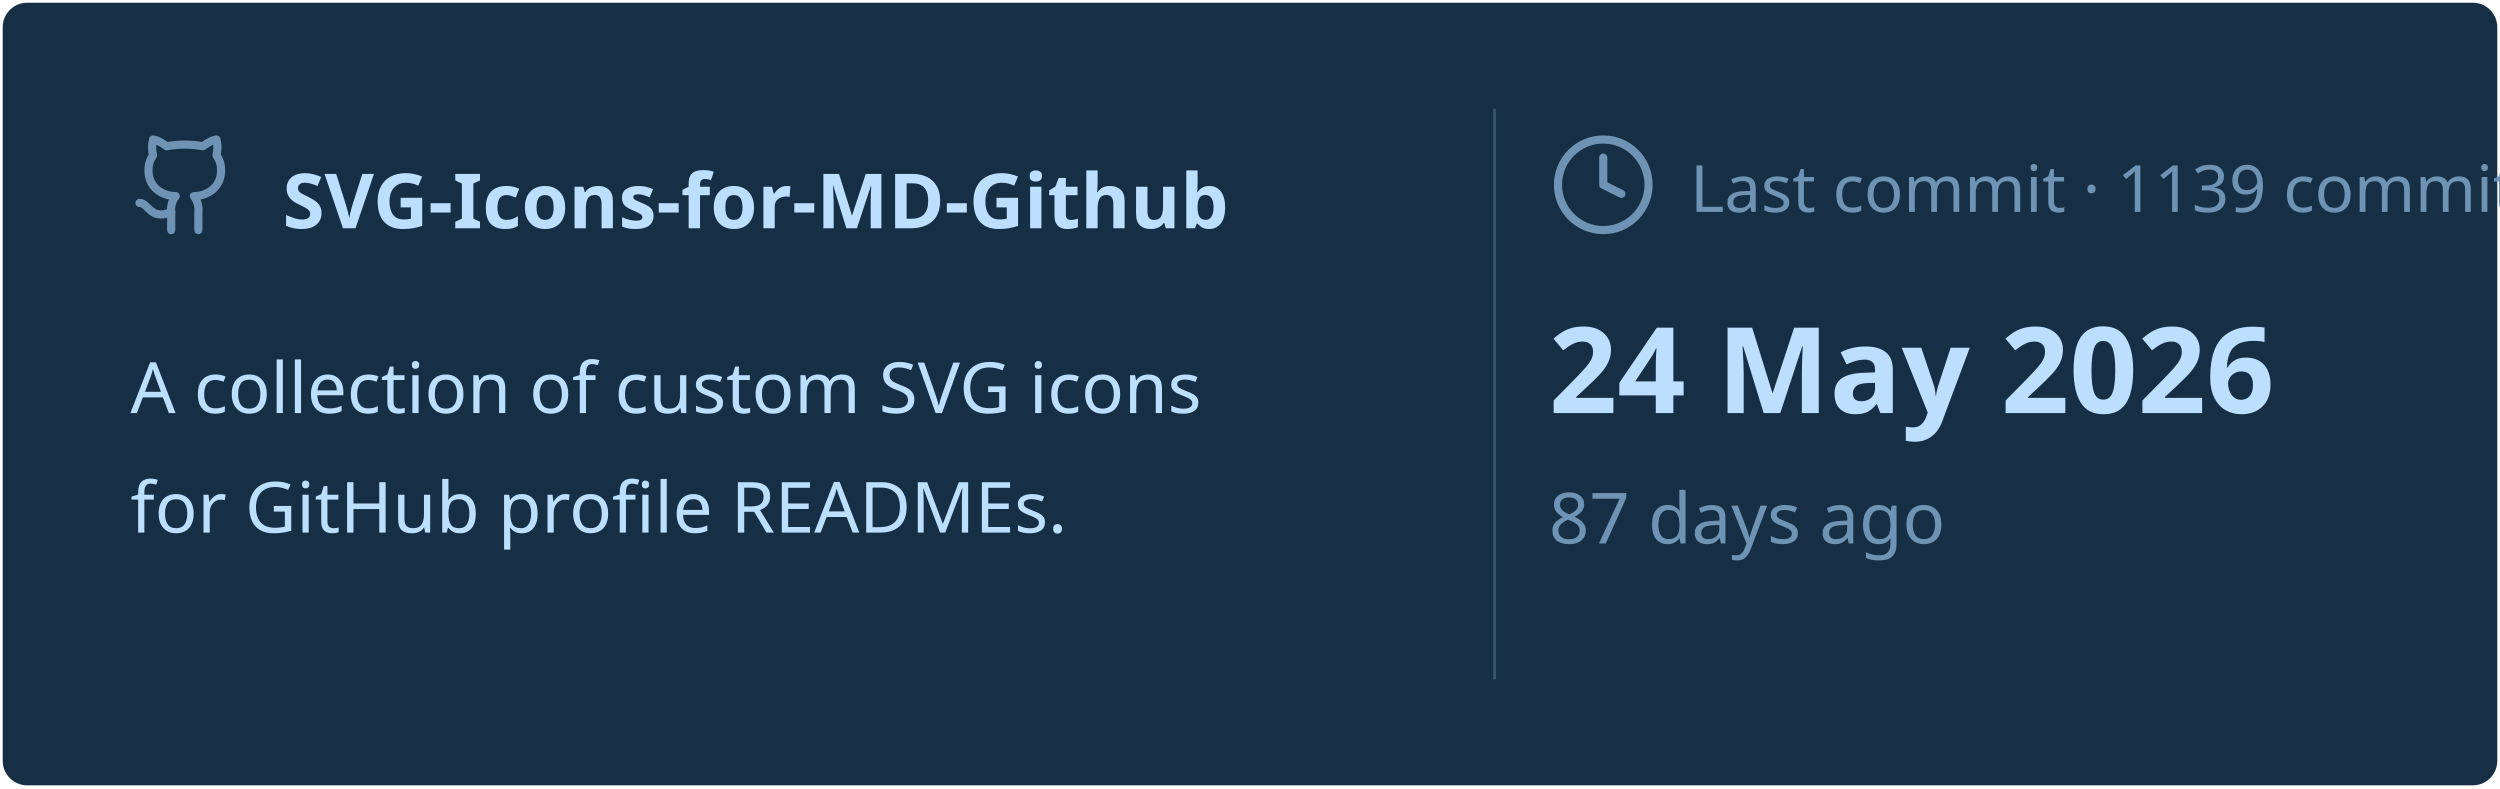
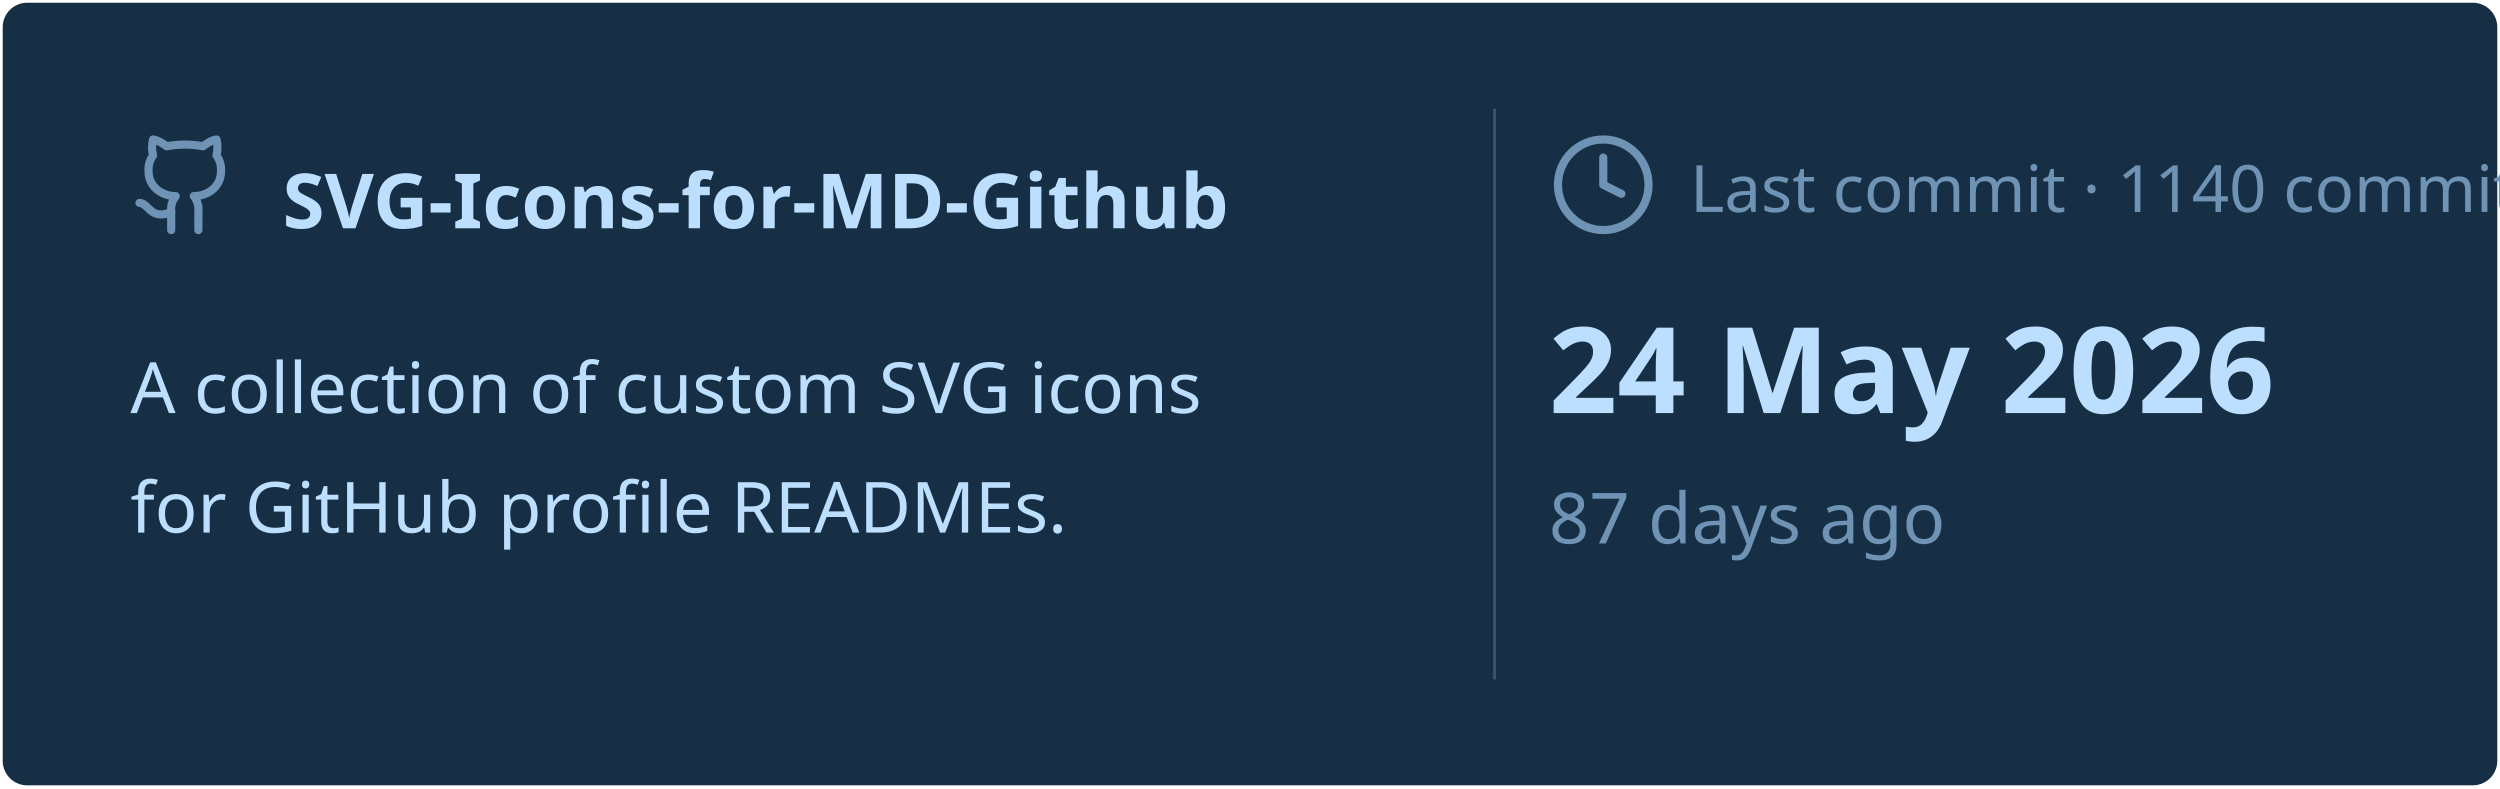
<svg xmlns="http://www.w3.org/2000/svg" viewBox="0 0 460 145" width="460px" height="145px">
  <rect stroke="#000000" stroke-opacity="0" fill="#172F45" rx="4.5" x="0.5" y="0.5" width="459" height="144" />
  <g transform="translate(24, 42)">
    <svg x="0" y="-18" width="20" height="20" viewBox="0 0 24 24" fill="none" stroke="#6E93B5" stroke-width="1.8" stroke-linecap="round" stroke-linejoin="round">
      <path d="M15 22v-4a4.8 4.8 0 0 0-1-3.5c3 0 6-2 6-5.5.08-1.25-.27-2.48-1-3.5.28-1.15.28-2.35 0-3.5 0 0-1 0-3 1.5-2.64-.5-5.36-.5-8 0C6 2 5 2 5 2c-.3 1.15-.3 2.35 0 3.5A5.403 5.403 0 0 0 4 9c0 3.5 3 5.5 6 5.5-.39.49-.68 1.05-.85 1.65-.17.6-.22 1.23-.15 1.85v4" />
      <path d="M9 18c-4.51 2-5-2-7-2" />
    </svg>
    <text x="28" y="0" font-family="&quot;Segoe UI&quot;, Ubuntu, sans-serif" font-size="14" font-weight="700" fill="#BDDFFF">SVG-Icons-for-MD-Github</text>
  </g>
  <text x="24" y="76" font-family="&quot;Segoe UI&quot;, Ubuntu, sans-serif" font-size="13" font-weight="400" fill="#BDDFFF">A collection of custom SVG icons</text>
  <text x="24" y="98" font-family="&quot;Segoe UI&quot;, Ubuntu, sans-serif" font-size="13" font-weight="400" fill="#BDDFFF">for GitHub profile READMEs.</text>
  <line x1="275" y1="20" x2="275" y2="125" stroke="#6E93B5" stroke-width="0.5" stroke-opacity="0.4" />
  <svg x="285" y="24" width="20" height="20" viewBox="0 0 24 24" fill="none" stroke="#6E93B5" stroke-width="1.8" stroke-linecap="round" stroke-linejoin="round">
    <circle cx="12" cy="12" r="10" />
    <polyline points="12 6 12 12 16 14" />
  </svg>
-   <text x="311" y="39" font-family="&quot;Segoe UI&quot;, Ubuntu, sans-serif" font-size="12" font-weight="400" fill="#6E93B5">Last commit · 1139 commits</text>
+   <text x="311" y="39" font-family="&quot;Segoe UI&quot;, Ubuntu, sans-serif" font-size="12" font-weight="400" fill="#6E93B5">Last commit · 1140 commits</text>
  <text x="285" y="76" font-family="&quot;Segoe UI&quot;, Ubuntu, sans-serif" font-size="22" font-weight="700" fill="#BDDFFF">24 May 2026</text>
  <text x="285" y="100" font-family="&quot;Segoe UI&quot;, Ubuntu, sans-serif" font-size="13" font-weight="400" fill="#6E93B5">87 days ago</text>
</svg>
